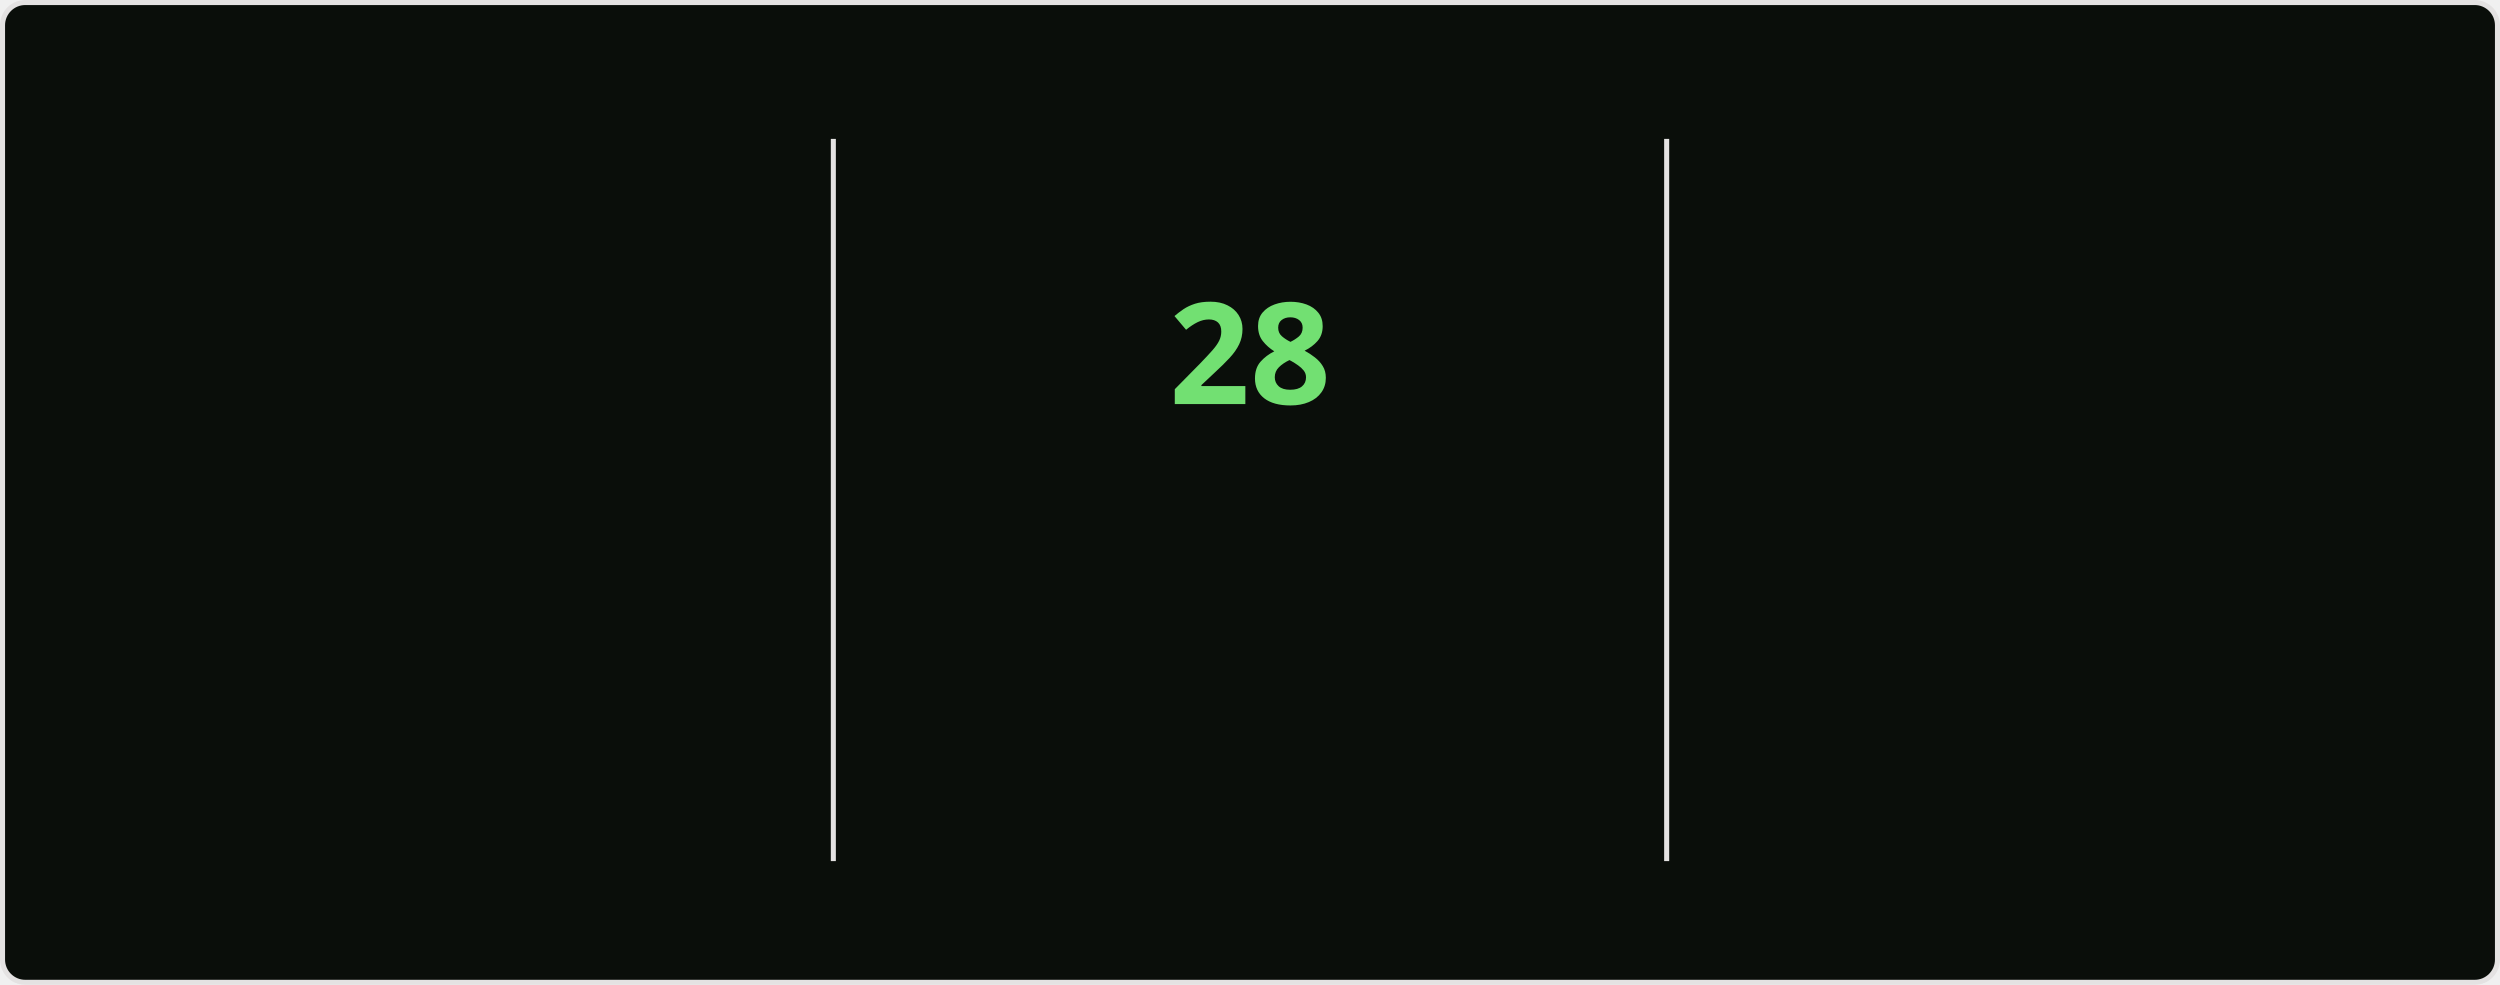
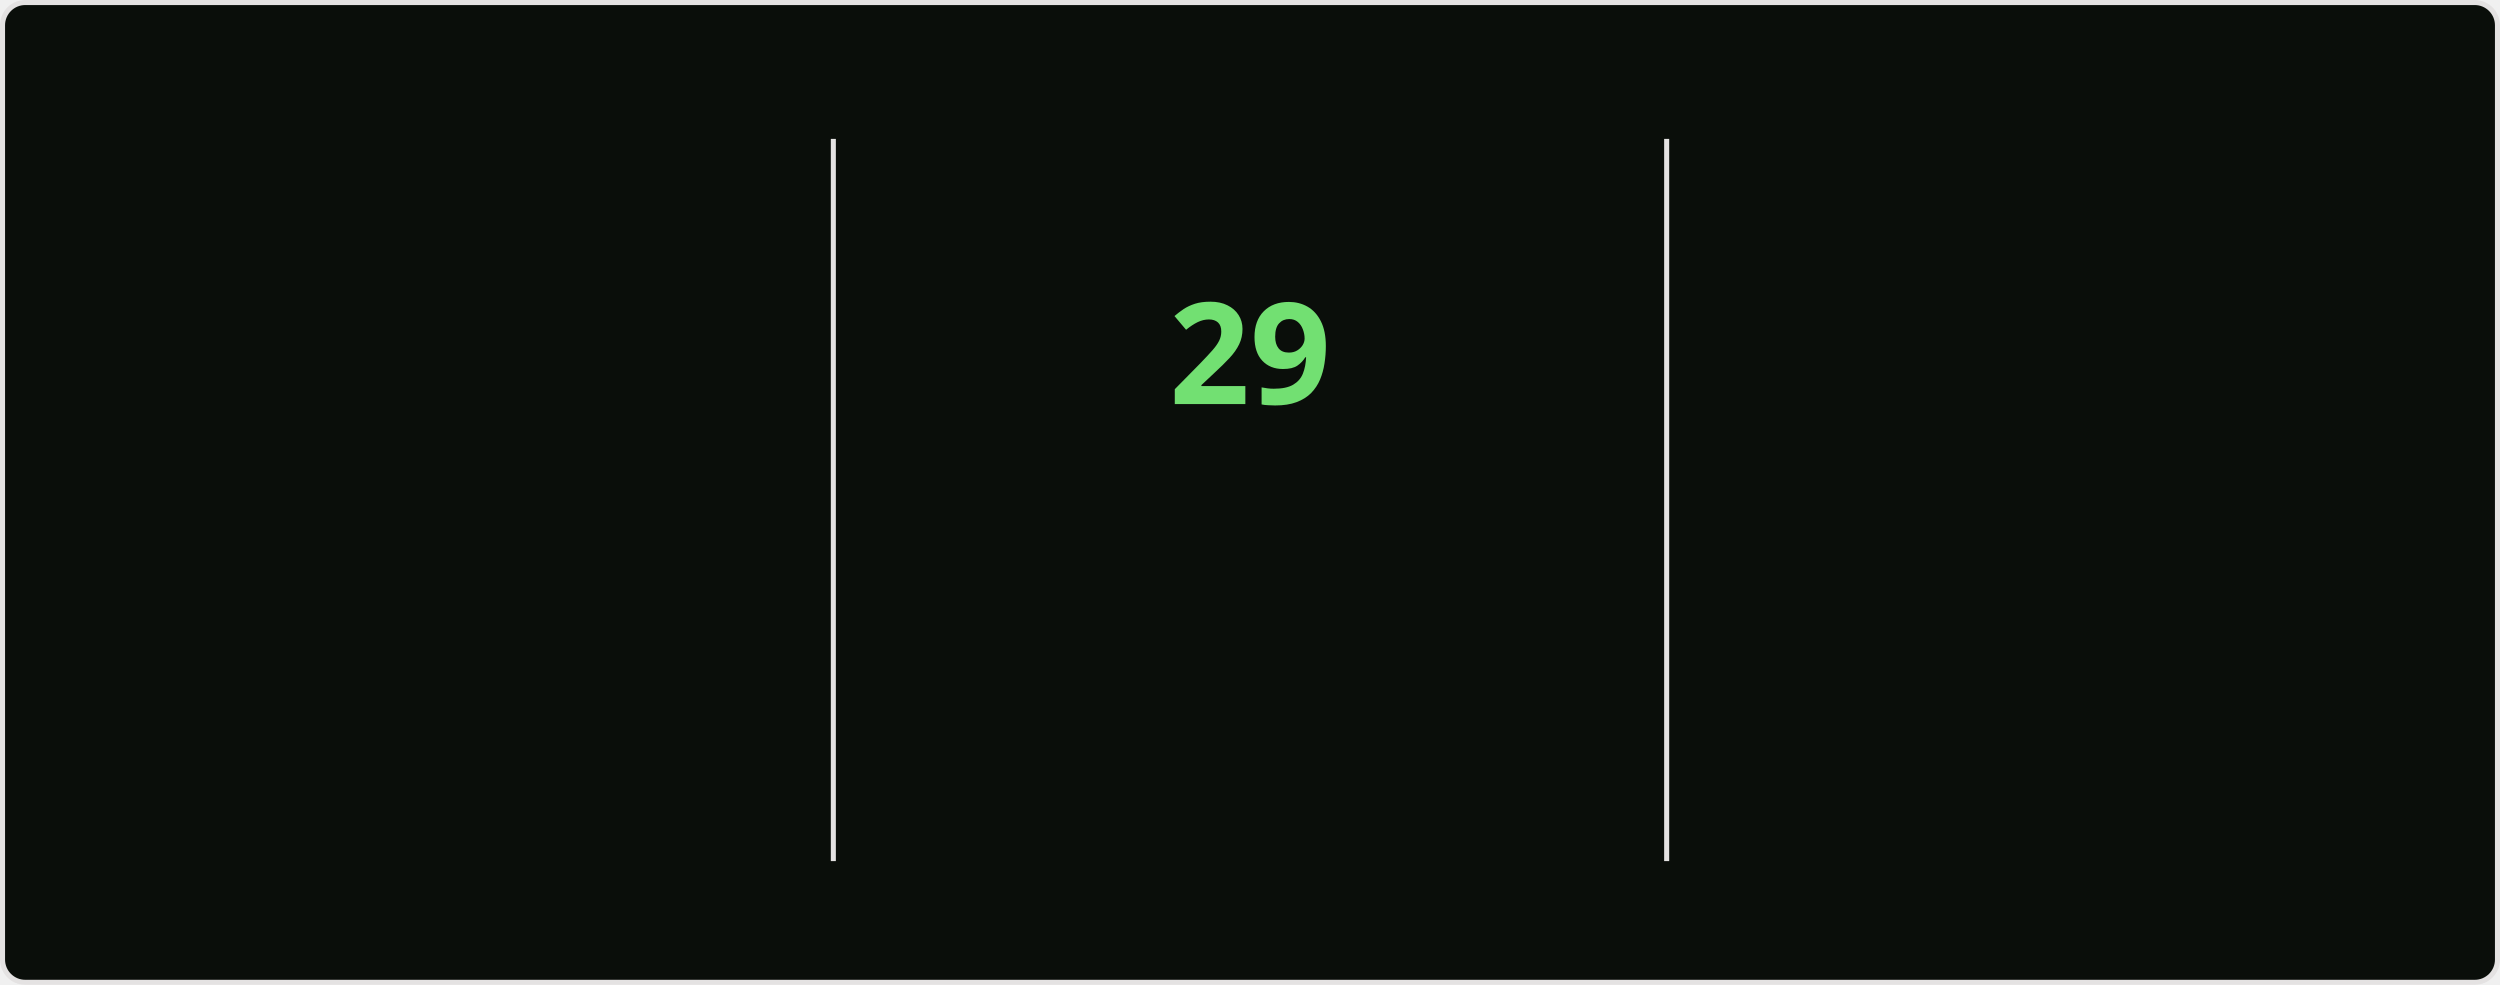
<svg xmlns="http://www.w3.org/2000/svg" style="isolation: isolate" viewBox="0 0 495 195" width="495px" height="195px" direction="ltr">
  <style>
    @keyframes currstreak {
      0% { font-size: 3px; opacity: 0.2; }
      80% { font-size: 34px; opacity: 1; }
      100% { font-size: 28px; opacity: 1; }
    }
    @keyframes fadein {
      0% { opacity: 0; }
      100% { opacity: 1; }
    }
    .big-number {
      font-family: "Segoe UI", Ubuntu, sans-serif;
      font-weight: 700;
      font-size: 28px;
      fill: #bfd5b5;
    }
    .label {
      font-family: "Segoe UI", Ubuntu, sans-serif;
      font-weight: 400;
      font-size: 14px;
      fill: #bfd5b5;
    }
    .range-text {
      font-family: "Segoe UI", Ubuntu, sans-serif;
      font-weight: 400;
      font-size: 12px;
      fill: #8db87a;
    }
    .current-streak-num {
      font-family: "Segoe UI", Ubuntu, sans-serif;
      font-weight: 700;
      font-size: 28px;
      fill: #72e072;
    }</style>
  <defs>
    <clipPath id="outer_rectangle">
      <rect width="495" height="195" rx="4.5" />
    </clipPath>
    <mask id="mask_out_ring_behind_fire">
      <rect width="495" height="195" fill="white" />
      <ellipse id="mask-ellipse" cx="247.5" cy="32" rx="13" ry="18" fill="black" />
    </mask>
  </defs>
  <g clip-path="url(#outer_rectangle)">
    <g style="isolation: isolate">
      <rect fill="#0a0e0a" rx="4.5" x="0.5" y="0.5" width="494" height="194" stroke="#e4e2e2" />
    </g>
    <g style="isolation: isolate">
      <line x1="165" y1="28" x2="165" y2="170" vector-effect="non-scaling-stroke" stroke-width="1" stroke="#e4e2e2" stroke-linejoin="miter" stroke-linecap="square" stroke-miterlimit="3" />
      <line x1="330" y1="28" x2="330" y2="170" vector-effect="non-scaling-stroke" stroke-width="1" stroke="#e4e2e2" stroke-linejoin="miter" stroke-linecap="square" stroke-miterlimit="3" />
    </g>
    <g style="isolation: isolate">
      <g transform="translate(82.5, 48)">
        <text x="0" y="32" stroke-width="0" text-anchor="middle" class="big-number" style="opacity: 0; animation: fadein 0.5s linear forwards 0.6s">
            3.9K
          </text>
      </g>
      <g transform="translate(82.5, 84)">
        <text x="0" y="32" stroke-width="0" text-anchor="middle" class="label" style="opacity: 0; animation: fadein 0.5s linear forwards 0.7s">
            Total Contributions
          </text>
      </g>
      <g transform="translate(82.5, 114)">
        <text x="0" y="32" stroke-width="0" text-anchor="middle" class="range-text" style="opacity: 0; animation: fadein 0.5s linear forwards 0.8s">
            Oct 12 - Present
          </text>
      </g>
    </g>
    <g style="isolation: isolate">
      <g mask="url(#mask_out_ring_behind_fire)">
        <circle cx="247.5" cy="71" r="40" fill="none" stroke="#bfd5b5" stroke-width="5" style="opacity: 0; animation: fadein 0.5s linear forwards 0.4s" />
      </g>
      <g transform="translate(247.5, 19.5)" stroke-opacity="0" style="opacity: 0; animation: fadein 0.5s linear forwards 0.6s">
        <path d="M -12 -0.5 L 15 -0.5 L 15 23.5 L -12 23.5 L -12 -0.5 Z" fill="none" />
        <path d="M 1.5 0.67 C 1.5 0.67 2.24 3.32 2.24 5.47 C 2.24 7.53 0.89 9.2 -1.17 9.2 C -3.23 9.2 -4.79 7.53 -4.79 5.47 L -4.76 5.11 C -6.78 7.51 -8 10.62 -8 13.99 C -8 18.41 -4.42 22 0 22 C 4.42 22 8 18.41 8 13.99 C 8 8.6 5.41 3.79 1.5 0.67 Z M -0.29 19 C -2.07 19 -3.51 17.6 -3.51 15.86 C -3.51 14.24 -2.46 13.1 -0.7 12.74 C 1.07 12.38 2.9 11.53 3.92 10.16 C 4.31 11.45 4.51 12.81 4.51 14.2 C 4.51 16.85 2.36 19 -0.29 19 Z" fill="#bfd5b5" stroke-opacity="0" />
      </g>
      <g transform="translate(247.5, 48)">
        <text x="0" y="32" stroke-width="0" text-anchor="middle" class="current-streak-num" style="animation: currstreak 0.6s linear forwards">
-             28
+             29
          </text>
      </g>
      <g transform="translate(247.5, 108)">
        <text x="0" y="32" stroke-width="0" text-anchor="middle" class="label" style="opacity: 0; animation: fadein 0.5s linear forwards 0.9s">
            Current Streak
          </text>
      </g>
      <g transform="translate(247.5, 145)">
        <text x="0" y="21" stroke-width="0" text-anchor="middle" class="range-text" style="opacity: 0; animation: fadein 0.5s linear forwards 0.9s">
-             Sep 16 - Oct 13
+             Sep 16 - Oct 14
          </text>
      </g>
    </g>
    <g style="isolation: isolate">
      <g transform="translate(412.5, 48)">
        <text x="0" y="32" stroke-width="0" text-anchor="middle" class="big-number" style="opacity: 0; animation: fadein 0.5s linear forwards 1.2s">
            35
          </text>
      </g>
      <g transform="translate(412.5, 84)">
        <text x="0" y="32" stroke-width="0" text-anchor="middle" class="label" style="opacity: 0; animation: fadein 0.5s linear forwards 1.3s">
            Longest Streak
          </text>
      </g>
      <g transform="translate(412.5, 114)">
        <text x="0" y="32" stroke-width="0" text-anchor="middle" class="range-text" style="opacity: 0; animation: fadein 0.5s linear forwards 1.4s">
            Jul 19 - Aug 22
          </text>
      </g>
    </g>
  </g>
</svg>
